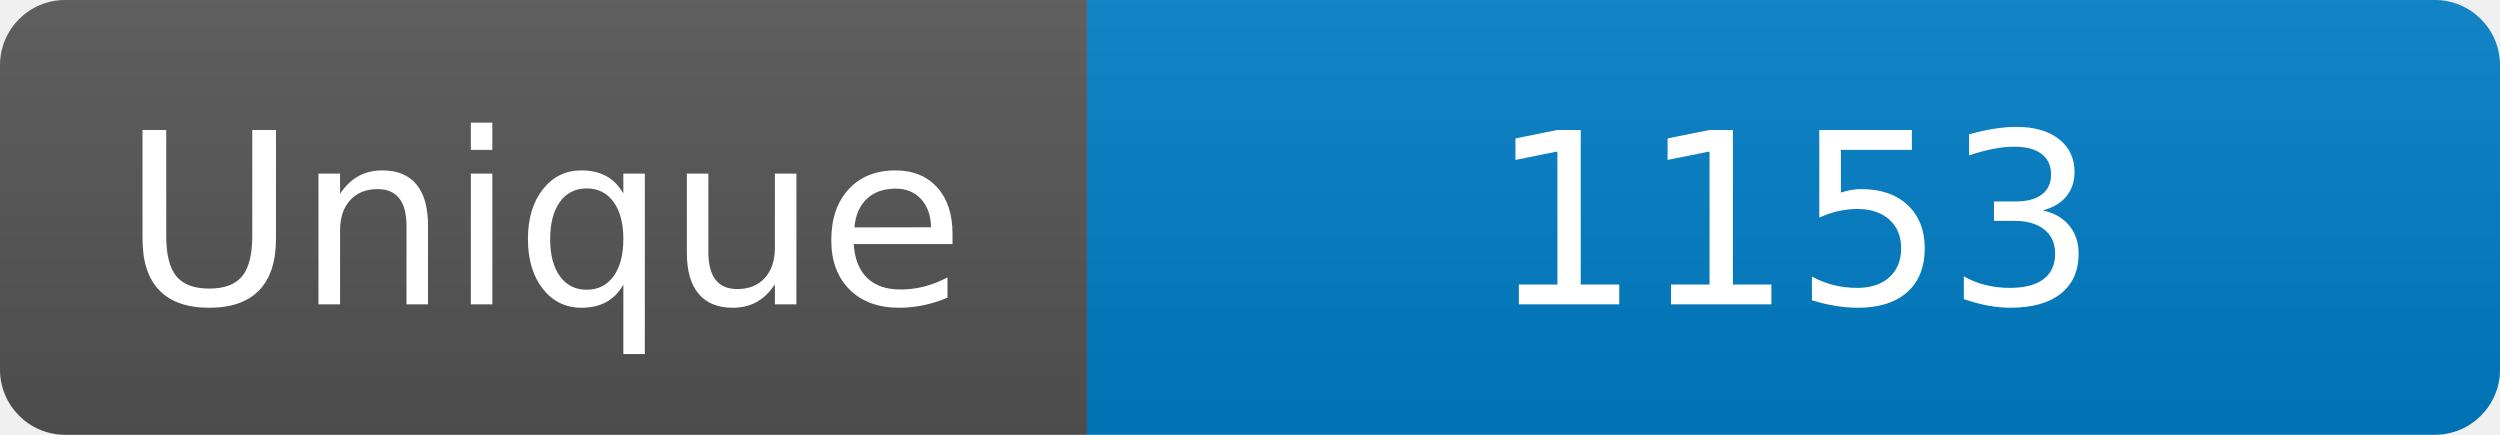
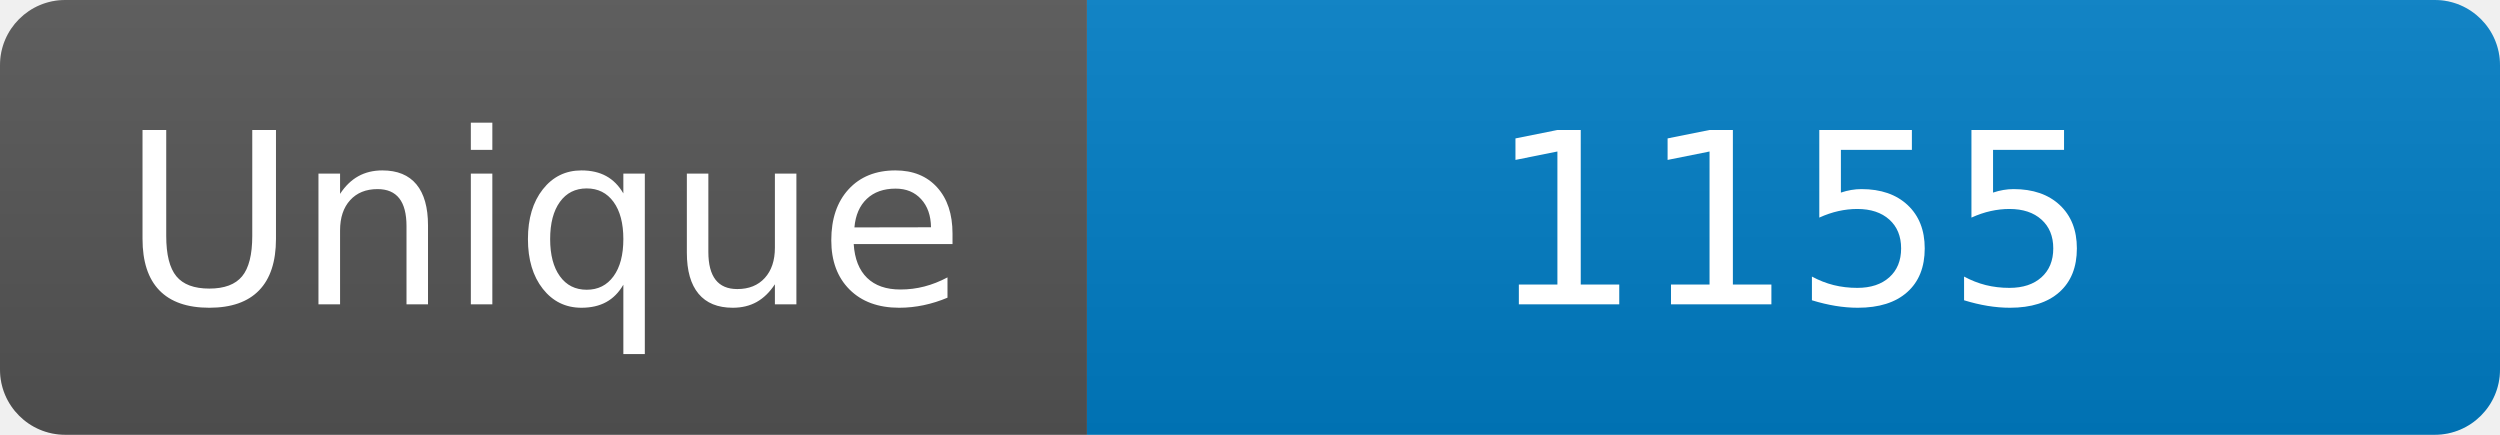
<svg xmlns="http://www.w3.org/2000/svg" width="115" height="20" role="img" aria-label="Maintained?: yes">
  <linearGradient id="s" x2="0" y2="100%">
    <stop offset="0" stop-color="#bbb" stop-opacity=".1" />
    <stop offset="1" stop-opacity=".1" />
  </linearGradient>
  <clipPath id="r">
    <rect width="115" height="20" rx="3" fill="#fff" />
  </clipPath>
  <g clip-path="url(#r)">
    <rect width="50" height="20" fill="#555" />
    <rect x="50" width="160" height="20" fill="#007ec6" />
    <rect width="115" height="20" fill="url(#s)" />
  </g>
  <g fill="#fff" text-anchor="middle" font-family="Verdana,Geneva,DejaVu Sans,sans-serif" font-size="110">
    <text x="250" y="140" transform="scale(.1)" fill="#fff">Unique</text>
-     <text x="825" y="140" transform="scale(.1)" fill="#fff">1153</text>
+     <text x="825" y="140" transform="scale(.1)" fill="#fff">1155</text>
  </g>
</svg>
